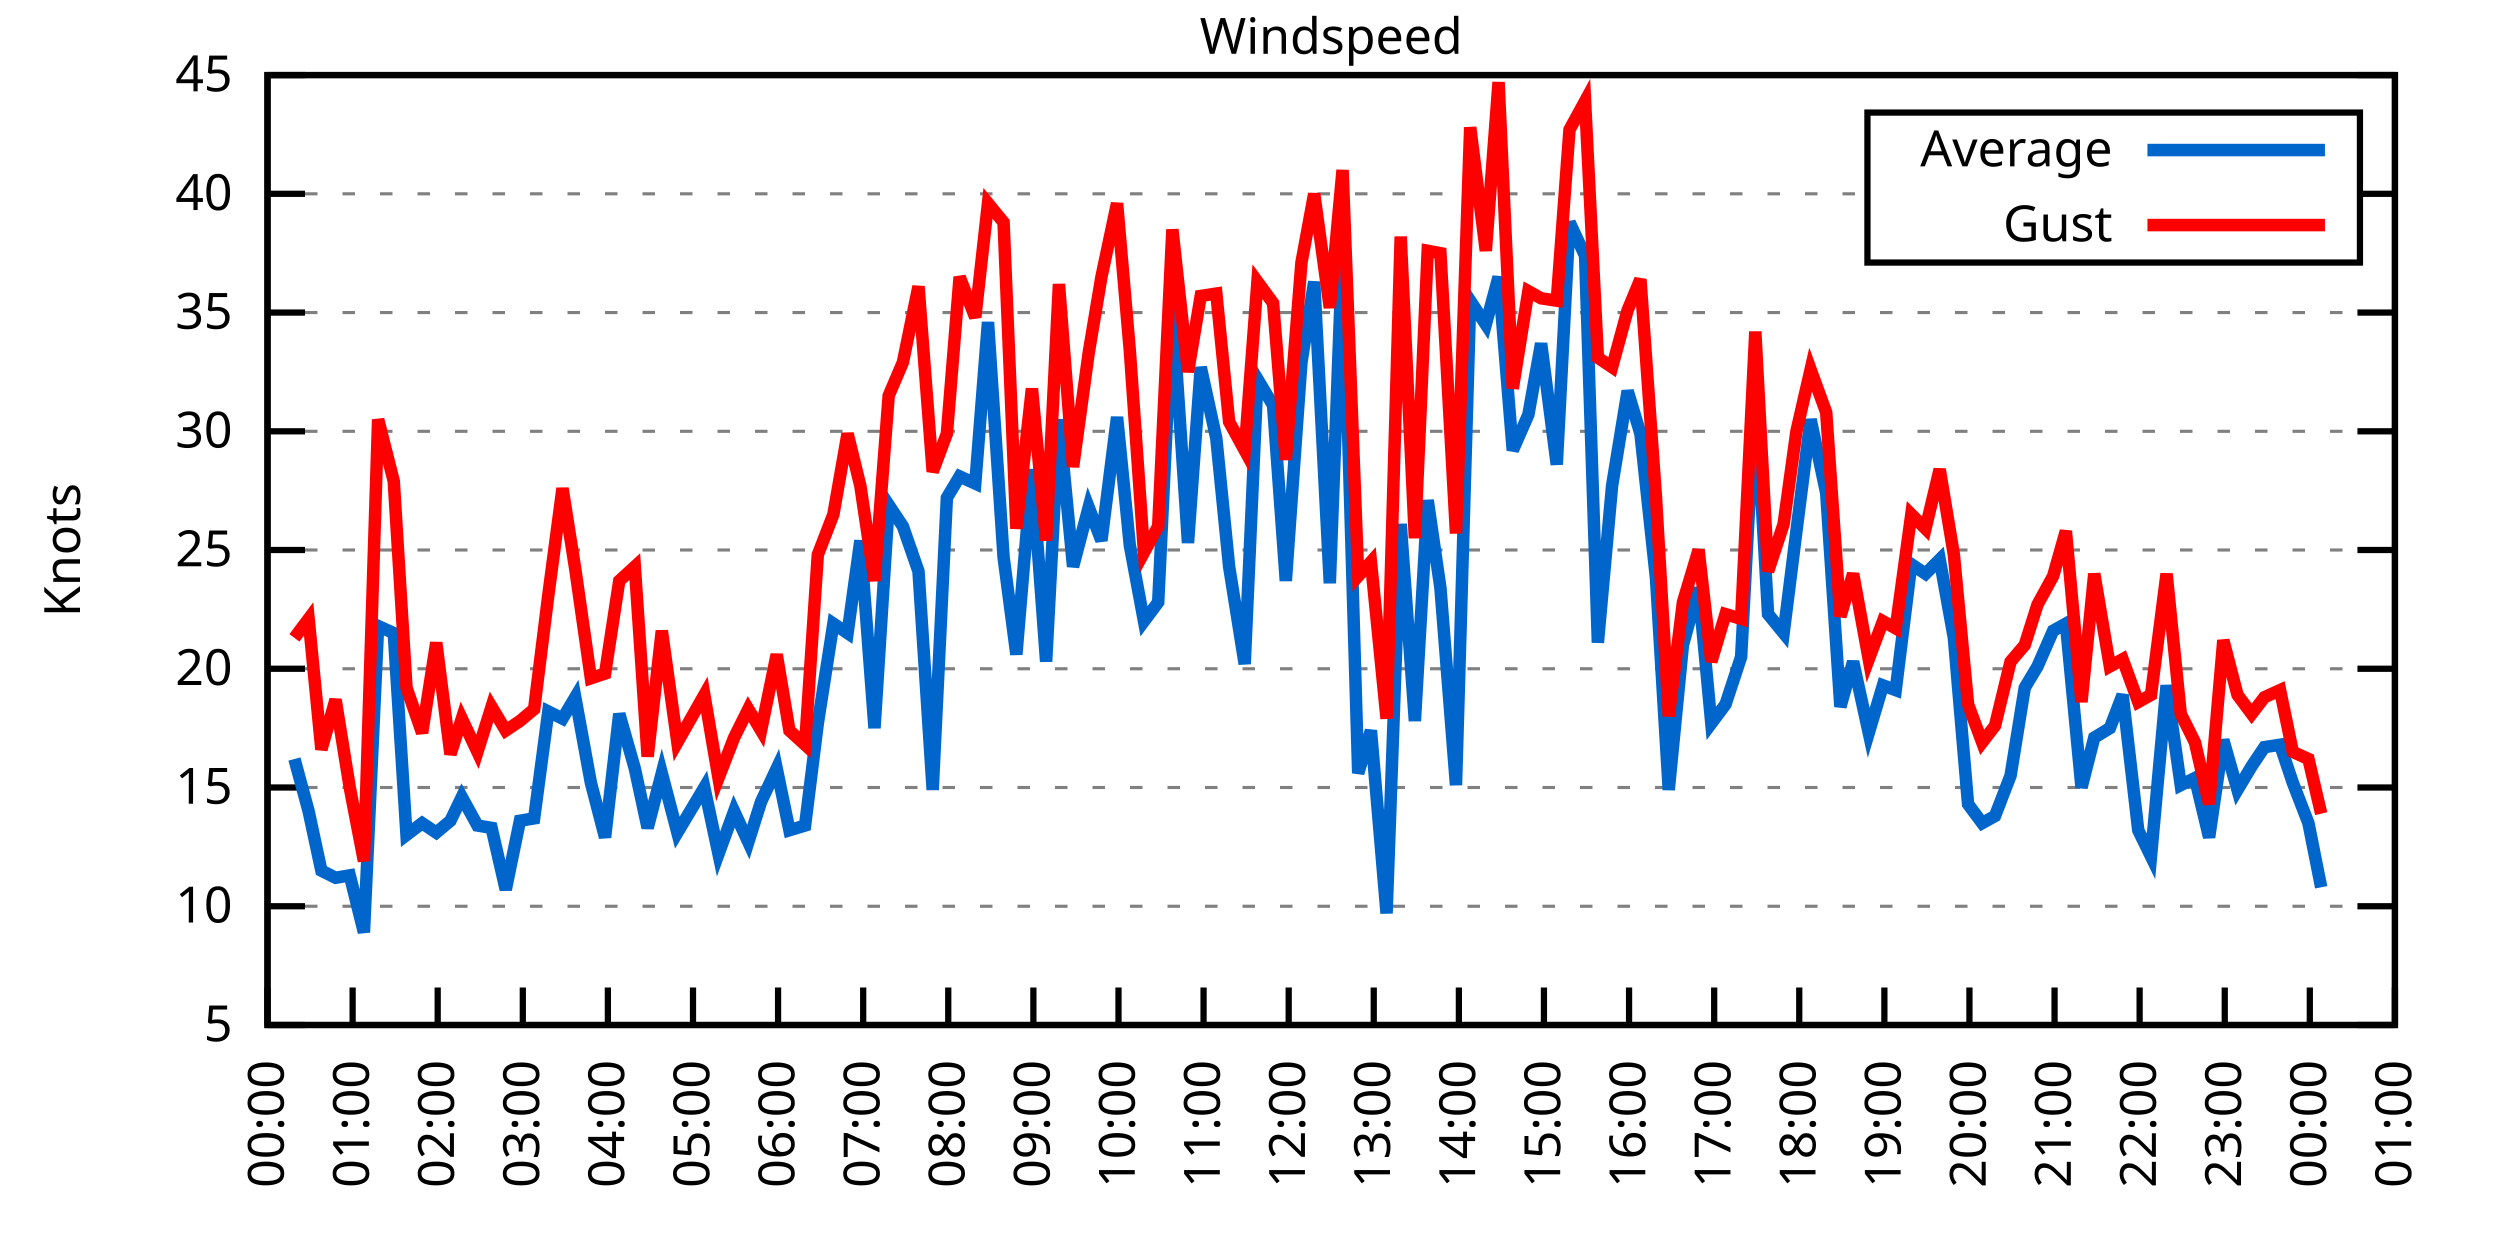
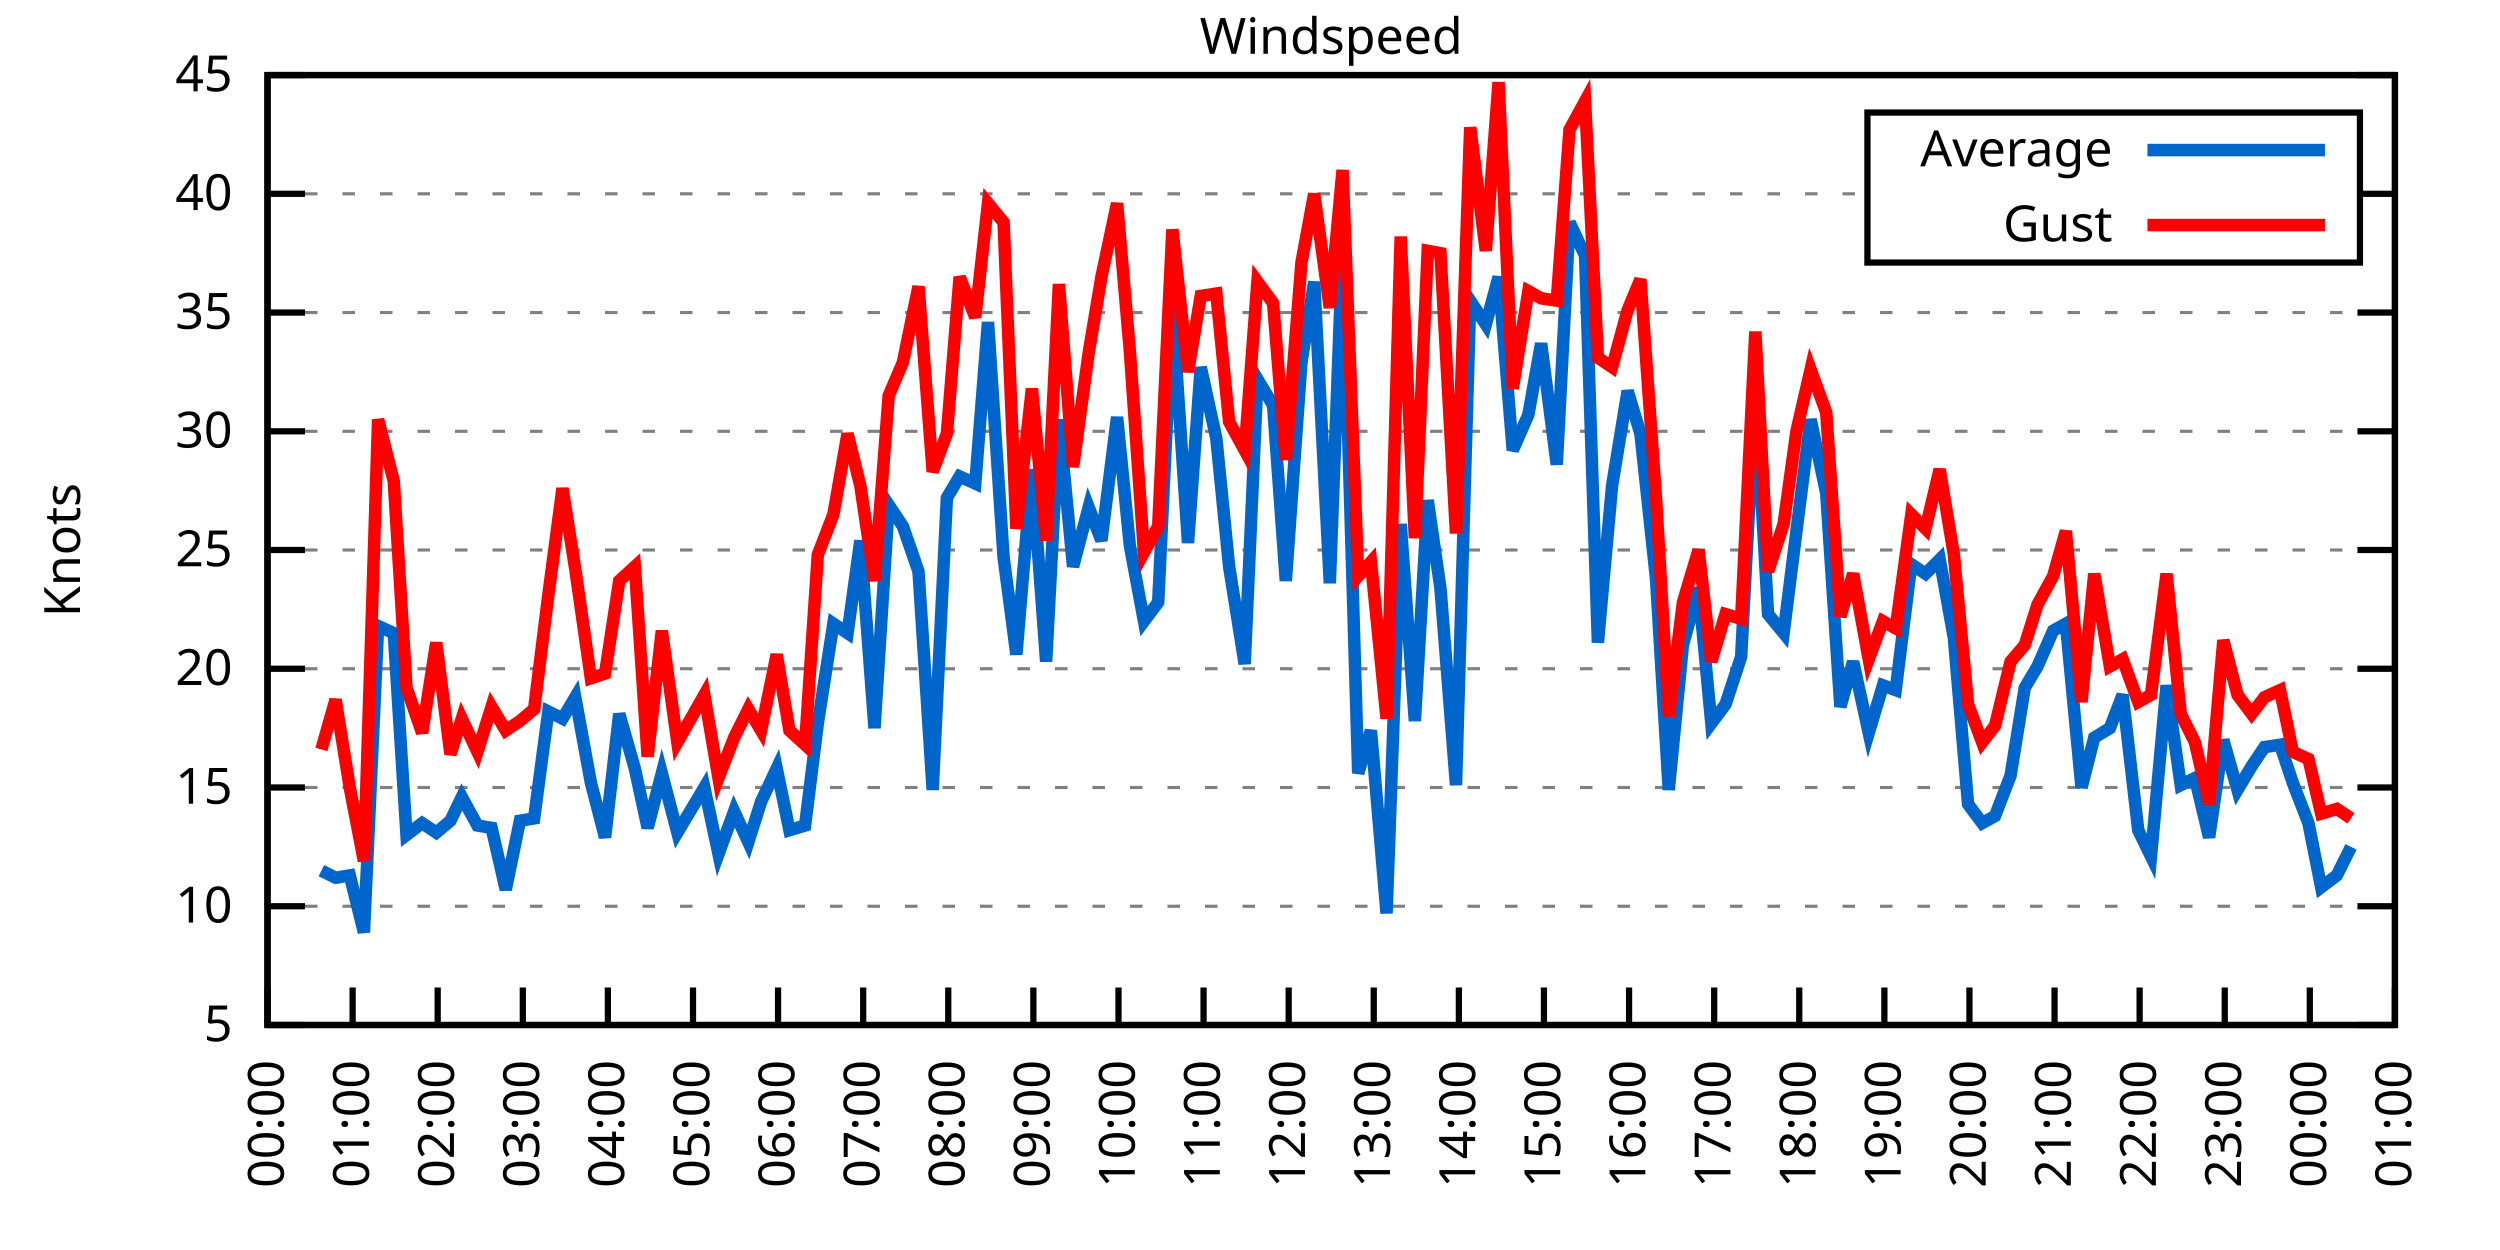
<svg xmlns="http://www.w3.org/2000/svg" xmlns:xlink="http://www.w3.org/1999/xlink" width="400" height="200" viewBox="0 0 400 200">
  <g id="gnuplot_canvas">
    <rect x="0" y="0" width="400" height="200" fill="none" />
    <defs>
      <circle id="gpDot" r="0.5" stroke-width="0.5" stroke="currentColor" />
      <path id="gpPt0" stroke-width="0.333" stroke="currentColor" d="M-1,0 h2 M0,-1 v2" />
      <path id="gpPt1" stroke-width="0.333" stroke="currentColor" d="M-1,-1 L1,1 M1,-1 L-1,1" />
      <path id="gpPt2" stroke-width="0.333" stroke="currentColor" d="M-1,0 L1,0 M0,-1 L0,1 M-1,-1 L1,1 M-1,1 L1,-1" />
      <rect id="gpPt3" stroke-width="0.333" stroke="currentColor" x="-1" y="-1" width="2" height="2" />
      <rect id="gpPt4" stroke-width="0.333" stroke="currentColor" fill="currentColor" x="-1" y="-1" width="2" height="2" />
      <circle id="gpPt5" stroke-width="0.333" stroke="currentColor" cx="0" cy="0" r="1" />
      <use xlink:href="#gpPt5" id="gpPt6" fill="currentColor" stroke="none" />
      <path id="gpPt7" stroke-width="0.333" stroke="currentColor" d="M0,-1.33 L-1.33,0.67 L1.33,0.67 z" />
      <use xlink:href="#gpPt7" id="gpPt8" fill="currentColor" stroke="none" />
      <use xlink:href="#gpPt7" id="gpPt9" stroke="currentColor" transform="rotate(180)" />
      <use xlink:href="#gpPt9" id="gpPt10" fill="currentColor" stroke="none" />
      <use xlink:href="#gpPt3" id="gpPt11" stroke="currentColor" transform="rotate(45)" />
      <use xlink:href="#gpPt11" id="gpPt12" fill="currentColor" stroke="none" />
      <path id="gpPt13" stroke-width="0.333" stroke="currentColor" d="M0,1.330 L1.265,0.411 L0.782,-1.067 L-0.782,-1.076 L-1.265,0.411 z" />
      <use xlink:href="#gpPt13" id="gpPt14" fill="currentColor" stroke="none" />
      <filter id="textbox" filterUnits="objectBoundingBox" x="0" y="0" height="1" width="1">
        <feFlood flood-color="white" flood-opacity="1" result="bgnd" />
        <feComposite in="SourceGraphic" in2="bgnd" operator="atop" />
      </filter>
      <filter id="greybox" filterUnits="objectBoundingBox" x="0" y="0" height="1" width="1">
        <feFlood flood-color="lightgrey" flood-opacity="1" result="grey" />
        <feComposite in="SourceGraphic" in2="grey" operator="atop" />
      </filter>
    </defs>
    <g fill="none" color="white" stroke="currentColor" stroke-width="1.00" stroke-linecap="butt" stroke-linejoin="miter">
</g>
    <g fill="none" color="black" stroke="currentColor" stroke-width="1.00" stroke-linecap="butt" stroke-linejoin="miter">
      <g stroke="none" shape-rendering="crispEdges">
        <polygon fill="rgb(255, 255, 255)" points="42.80,164.00 383.18,164.00 383.18,12.02 42.80,12.02 " />
      </g>
    </g>
    <g fill="none" color="black" stroke="currentColor" stroke-width="1.00" stroke-linecap="butt" stroke-linejoin="miter">
</g>
    <g fill="none" color="black" stroke="black" stroke-width="0.50" stroke-linecap="butt" stroke-linejoin="miter">
</g>
    <g fill="none" color="gray" stroke="currentColor" stroke-width="0.50" stroke-linecap="butt" stroke-linejoin="miter">
      <path stroke="gray" stroke-dasharray="2,4" class="gridline" d="M42.80,164.00 L383.19,164.00  " />
    </g>
    <g fill="none" color="gray" stroke="gray" stroke-width="1.00" stroke-linecap="butt" stroke-linejoin="miter">
</g>
    <g fill="none" color="black" stroke="currentColor" stroke-width="1.00" stroke-linecap="butt" stroke-linejoin="miter">
      <path stroke="black" d="M42.80,164.00 L48.80,164.00 M383.19,164.00 L377.19,164.00  " />
      <g transform="translate(37.20,166.60)" stroke="none" fill="black" font-family="Sans" font-size="8.00" text-anchor="end">
        <text>
          <tspan font-family="Sans"> 5</tspan>
        </text>
      </g>
    </g>
    <g fill="none" color="black" stroke="currentColor" stroke-width="1.00" stroke-linecap="butt" stroke-linejoin="miter">
</g>
    <g fill="none" color="black" stroke="black" stroke-width="0.50" stroke-linecap="butt" stroke-linejoin="miter">
</g>
    <g fill="none" color="gray" stroke="currentColor" stroke-width="0.50" stroke-linecap="butt" stroke-linejoin="miter">
      <path stroke="gray" stroke-dasharray="2,4" class="gridline" d="M42.80,145.00 L383.19,145.00  " />
    </g>
    <g fill="none" color="gray" stroke="gray" stroke-width="1.00" stroke-linecap="butt" stroke-linejoin="miter">
</g>
    <g fill="none" color="black" stroke="currentColor" stroke-width="1.00" stroke-linecap="butt" stroke-linejoin="miter">
      <path stroke="black" d="M42.80,145.00 L48.80,145.00 M383.19,145.00 L377.19,145.00  " />
      <g transform="translate(37.20,147.60)" stroke="none" fill="black" font-family="Sans" font-size="8.00" text-anchor="end">
        <text>
          <tspan font-family="Sans"> 10</tspan>
        </text>
      </g>
    </g>
    <g fill="none" color="black" stroke="currentColor" stroke-width="1.00" stroke-linecap="butt" stroke-linejoin="miter">
</g>
    <g fill="none" color="black" stroke="black" stroke-width="0.50" stroke-linecap="butt" stroke-linejoin="miter">
</g>
    <g fill="none" color="gray" stroke="currentColor" stroke-width="0.50" stroke-linecap="butt" stroke-linejoin="miter">
      <path stroke="gray" stroke-dasharray="2,4" class="gridline" d="M42.80,126.00 L383.19,126.00  " />
    </g>
    <g fill="none" color="gray" stroke="gray" stroke-width="1.00" stroke-linecap="butt" stroke-linejoin="miter">
</g>
    <g fill="none" color="black" stroke="currentColor" stroke-width="1.00" stroke-linecap="butt" stroke-linejoin="miter">
      <path stroke="black" d="M42.80,126.00 L48.80,126.00 M383.19,126.00 L377.19,126.00  " />
      <g transform="translate(37.20,128.60)" stroke="none" fill="black" font-family="Sans" font-size="8.00" text-anchor="end">
        <text>
          <tspan font-family="Sans"> 15</tspan>
        </text>
      </g>
    </g>
    <g fill="none" color="black" stroke="currentColor" stroke-width="1.00" stroke-linecap="butt" stroke-linejoin="miter">
</g>
    <g fill="none" color="black" stroke="black" stroke-width="0.50" stroke-linecap="butt" stroke-linejoin="miter">
</g>
    <g fill="none" color="gray" stroke="currentColor" stroke-width="0.50" stroke-linecap="butt" stroke-linejoin="miter">
      <path stroke="gray" stroke-dasharray="2,4" class="gridline" d="M42.80,107.00 L383.19,107.00  " />
    </g>
    <g fill="none" color="gray" stroke="gray" stroke-width="1.00" stroke-linecap="butt" stroke-linejoin="miter">
</g>
    <g fill="none" color="black" stroke="currentColor" stroke-width="1.00" stroke-linecap="butt" stroke-linejoin="miter">
      <path stroke="black" d="M42.80,107.00 L48.80,107.00 M383.19,107.00 L377.19,107.00  " />
      <g transform="translate(37.20,109.60)" stroke="none" fill="black" font-family="Sans" font-size="8.00" text-anchor="end">
        <text>
          <tspan font-family="Sans"> 20</tspan>
        </text>
      </g>
    </g>
    <g fill="none" color="black" stroke="currentColor" stroke-width="1.00" stroke-linecap="butt" stroke-linejoin="miter">
</g>
    <g fill="none" color="black" stroke="black" stroke-width="0.50" stroke-linecap="butt" stroke-linejoin="miter">
</g>
    <g fill="none" color="gray" stroke="currentColor" stroke-width="0.50" stroke-linecap="butt" stroke-linejoin="miter">
      <path stroke="gray" stroke-dasharray="2,4" class="gridline" d="M42.80,88.00 L383.19,88.00  " />
    </g>
    <g fill="none" color="gray" stroke="gray" stroke-width="1.00" stroke-linecap="butt" stroke-linejoin="miter">
</g>
    <g fill="none" color="black" stroke="currentColor" stroke-width="1.00" stroke-linecap="butt" stroke-linejoin="miter">
      <path stroke="black" d="M42.80,88.00 L48.80,88.00 M383.19,88.00 L377.19,88.00  " />
      <g transform="translate(37.20,90.60)" stroke="none" fill="black" font-family="Sans" font-size="8.00" text-anchor="end">
        <text>
          <tspan font-family="Sans"> 25</tspan>
        </text>
      </g>
    </g>
    <g fill="none" color="black" stroke="currentColor" stroke-width="1.00" stroke-linecap="butt" stroke-linejoin="miter">
</g>
    <g fill="none" color="black" stroke="black" stroke-width="0.50" stroke-linecap="butt" stroke-linejoin="miter">
</g>
    <g fill="none" color="gray" stroke="currentColor" stroke-width="0.50" stroke-linecap="butt" stroke-linejoin="miter">
      <path stroke="gray" stroke-dasharray="2,4" class="gridline" d="M42.80,69.01 L383.19,69.01  " />
    </g>
    <g fill="none" color="gray" stroke="gray" stroke-width="1.00" stroke-linecap="butt" stroke-linejoin="miter">
</g>
    <g fill="none" color="black" stroke="currentColor" stroke-width="1.00" stroke-linecap="butt" stroke-linejoin="miter">
      <path stroke="black" d="M42.80,69.01 L48.80,69.01 M383.19,69.01 L377.19,69.01  " />
      <g transform="translate(37.20,71.61)" stroke="none" fill="black" font-family="Sans" font-size="8.00" text-anchor="end">
        <text>
          <tspan font-family="Sans"> 30</tspan>
        </text>
      </g>
    </g>
    <g fill="none" color="black" stroke="currentColor" stroke-width="1.00" stroke-linecap="butt" stroke-linejoin="miter">
</g>
    <g fill="none" color="black" stroke="black" stroke-width="0.50" stroke-linecap="butt" stroke-linejoin="miter">
</g>
    <g fill="none" color="gray" stroke="currentColor" stroke-width="0.50" stroke-linecap="butt" stroke-linejoin="miter">
      <path stroke="gray" stroke-dasharray="2,4" class="gridline" d="M42.80,50.01 L383.19,50.01  " />
    </g>
    <g fill="none" color="gray" stroke="gray" stroke-width="1.00" stroke-linecap="butt" stroke-linejoin="miter">
</g>
    <g fill="none" color="black" stroke="currentColor" stroke-width="1.00" stroke-linecap="butt" stroke-linejoin="miter">
      <path stroke="black" d="M42.80,50.01 L48.80,50.01 M383.19,50.01 L377.19,50.01  " />
      <g transform="translate(37.20,52.61)" stroke="none" fill="black" font-family="Sans" font-size="8.00" text-anchor="end">
        <text>
          <tspan font-family="Sans"> 35</tspan>
        </text>
      </g>
    </g>
    <g fill="none" color="black" stroke="currentColor" stroke-width="1.00" stroke-linecap="butt" stroke-linejoin="miter">
</g>
    <g fill="none" color="black" stroke="black" stroke-width="0.50" stroke-linecap="butt" stroke-linejoin="miter">
</g>
    <g fill="none" color="gray" stroke="currentColor" stroke-width="0.50" stroke-linecap="butt" stroke-linejoin="miter">
      <path stroke="gray" stroke-dasharray="2,4" class="gridline" d="M42.80,31.01 L298.79,31.01 M377.59,31.01 L383.19,31.01  " />
    </g>
    <g fill="none" color="gray" stroke="gray" stroke-width="1.00" stroke-linecap="butt" stroke-linejoin="miter">
</g>
    <g fill="none" color="black" stroke="currentColor" stroke-width="1.00" stroke-linecap="butt" stroke-linejoin="miter">
      <path stroke="black" d="M42.80,31.01 L48.80,31.01 M383.19,31.01 L377.19,31.01  " />
      <g transform="translate(37.20,33.61)" stroke="none" fill="black" font-family="Sans" font-size="8.00" text-anchor="end">
        <text>
          <tspan font-family="Sans"> 40</tspan>
        </text>
      </g>
    </g>
    <g fill="none" color="black" stroke="currentColor" stroke-width="1.00" stroke-linecap="butt" stroke-linejoin="miter">
</g>
    <g fill="none" color="black" stroke="black" stroke-width="0.50" stroke-linecap="butt" stroke-linejoin="miter">
</g>
    <g fill="none" color="gray" stroke="currentColor" stroke-width="0.50" stroke-linecap="butt" stroke-linejoin="miter">
      <path stroke="gray" stroke-dasharray="2,4" class="gridline" d="M42.80,12.01 L383.19,12.01  " />
    </g>
    <g fill="none" color="gray" stroke="gray" stroke-width="1.00" stroke-linecap="butt" stroke-linejoin="miter">
</g>
    <g fill="none" color="black" stroke="currentColor" stroke-width="1.00" stroke-linecap="butt" stroke-linejoin="miter">
      <path stroke="black" d="M42.80,12.01 L48.80,12.01 M383.19,12.01 L377.19,12.01  " />
      <g transform="translate(37.20,14.61)" stroke="none" fill="black" font-family="Sans" font-size="8.00" text-anchor="end">
        <text>
          <tspan font-family="Sans"> 45</tspan>
        </text>
      </g>
    </g>
    <g fill="none" color="black" stroke="currentColor" stroke-width="1.00" stroke-linecap="butt" stroke-linejoin="miter">
      <path stroke="black" d="M42.80,164.00 L42.80,158.00  " />
      <g transform="translate(45.40,169.60) rotate(270.00)" stroke="none" fill="black" font-family="Sans" font-size="8.00" text-anchor="end">
        <text>
          <tspan font-family="Sans">00:00</tspan>
        </text>
      </g>
    </g>
    <g fill="none" color="black" stroke="currentColor" stroke-width="1.00" stroke-linecap="butt" stroke-linejoin="miter">
      <path stroke="black" d="M56.42,164.00 L56.42,158.00  " />
      <g transform="translate(59.02,169.60) rotate(270.00)" stroke="none" fill="black" font-family="Sans" font-size="8.00" text-anchor="end">
        <text>
          <tspan font-family="Sans">01:00</tspan>
        </text>
      </g>
    </g>
    <g fill="none" color="black" stroke="currentColor" stroke-width="1.00" stroke-linecap="butt" stroke-linejoin="miter">
      <path stroke="black" d="M70.03,164.00 L70.03,158.00  " />
      <g transform="translate(72.63,169.60) rotate(270.00)" stroke="none" fill="black" font-family="Sans" font-size="8.00" text-anchor="end">
        <text>
          <tspan font-family="Sans">02:00</tspan>
        </text>
      </g>
    </g>
    <g fill="none" color="black" stroke="currentColor" stroke-width="1.00" stroke-linecap="butt" stroke-linejoin="miter">
      <path stroke="black" d="M83.65,164.00 L83.65,158.00  " />
      <g transform="translate(86.25,169.60) rotate(270.00)" stroke="none" fill="black" font-family="Sans" font-size="8.00" text-anchor="end">
        <text>
          <tspan font-family="Sans">03:00</tspan>
        </text>
      </g>
    </g>
    <g fill="none" color="black" stroke="currentColor" stroke-width="1.00" stroke-linecap="butt" stroke-linejoin="miter">
      <path stroke="black" d="M97.26,164.00 L97.26,158.00  " />
      <g transform="translate(99.86,169.60) rotate(270.00)" stroke="none" fill="black" font-family="Sans" font-size="8.00" text-anchor="end">
        <text>
          <tspan font-family="Sans">04:00</tspan>
        </text>
      </g>
    </g>
    <g fill="none" color="black" stroke="currentColor" stroke-width="1.00" stroke-linecap="butt" stroke-linejoin="miter">
      <path stroke="black" d="M110.88,164.00 L110.88,158.00  " />
      <g transform="translate(113.48,169.60) rotate(270.00)" stroke="none" fill="black" font-family="Sans" font-size="8.00" text-anchor="end">
        <text>
          <tspan font-family="Sans">05:00</tspan>
        </text>
      </g>
    </g>
    <g fill="none" color="black" stroke="currentColor" stroke-width="1.00" stroke-linecap="butt" stroke-linejoin="miter">
      <path stroke="black" d="M124.49,164.00 L124.49,158.00  " />
      <g transform="translate(127.09,169.60) rotate(270.00)" stroke="none" fill="black" font-family="Sans" font-size="8.00" text-anchor="end">
        <text>
          <tspan font-family="Sans">06:00</tspan>
        </text>
      </g>
    </g>
    <g fill="none" color="black" stroke="currentColor" stroke-width="1.00" stroke-linecap="butt" stroke-linejoin="miter">
      <path stroke="black" d="M138.11,164.00 L138.11,158.00  " />
      <g transform="translate(140.71,169.60) rotate(270.00)" stroke="none" fill="black" font-family="Sans" font-size="8.00" text-anchor="end">
        <text>
          <tspan font-family="Sans">07:00</tspan>
        </text>
      </g>
    </g>
    <g fill="none" color="black" stroke="currentColor" stroke-width="1.00" stroke-linecap="butt" stroke-linejoin="miter">
      <path stroke="black" d="M151.72,164.00 L151.72,158.00  " />
      <g transform="translate(154.32,169.60) rotate(270.00)" stroke="none" fill="black" font-family="Sans" font-size="8.00" text-anchor="end">
        <text>
          <tspan font-family="Sans">08:00</tspan>
        </text>
      </g>
    </g>
    <g fill="none" color="black" stroke="currentColor" stroke-width="1.00" stroke-linecap="butt" stroke-linejoin="miter">
      <path stroke="black" d="M165.34,164.00 L165.34,158.00  " />
      <g transform="translate(167.94,169.60) rotate(270.00)" stroke="none" fill="black" font-family="Sans" font-size="8.00" text-anchor="end">
        <text>
          <tspan font-family="Sans">09:00</tspan>
        </text>
      </g>
    </g>
    <g fill="none" color="black" stroke="currentColor" stroke-width="1.00" stroke-linecap="butt" stroke-linejoin="miter">
      <path stroke="black" d="M178.96,164.00 L178.96,158.00  " />
      <g transform="translate(181.56,169.60) rotate(270.00)" stroke="none" fill="black" font-family="Sans" font-size="8.00" text-anchor="end">
        <text>
          <tspan font-family="Sans">10:00</tspan>
        </text>
      </g>
    </g>
    <g fill="none" color="black" stroke="currentColor" stroke-width="1.00" stroke-linecap="butt" stroke-linejoin="miter">
      <path stroke="black" d="M192.57,164.00 L192.57,158.00  " />
      <g transform="translate(195.17,169.60) rotate(270.00)" stroke="none" fill="black" font-family="Sans" font-size="8.00" text-anchor="end">
        <text>
          <tspan font-family="Sans">11:00</tspan>
        </text>
      </g>
    </g>
    <g fill="none" color="black" stroke="currentColor" stroke-width="1.00" stroke-linecap="butt" stroke-linejoin="miter">
      <path stroke="black" d="M206.19,164.00 L206.19,158.00  " />
      <g transform="translate(208.79,169.60) rotate(270.00)" stroke="none" fill="black" font-family="Sans" font-size="8.00" text-anchor="end">
        <text>
          <tspan font-family="Sans">12:00</tspan>
        </text>
      </g>
    </g>
    <g fill="none" color="black" stroke="currentColor" stroke-width="1.00" stroke-linecap="butt" stroke-linejoin="miter">
      <path stroke="black" d="M219.80,164.00 L219.80,158.00  " />
      <g transform="translate(222.40,169.60) rotate(270.00)" stroke="none" fill="black" font-family="Sans" font-size="8.00" text-anchor="end">
        <text>
          <tspan font-family="Sans">13:00</tspan>
        </text>
      </g>
    </g>
    <g fill="none" color="black" stroke="currentColor" stroke-width="1.00" stroke-linecap="butt" stroke-linejoin="miter">
      <path stroke="black" d="M233.42,164.00 L233.42,158.00  " />
      <g transform="translate(236.02,169.60) rotate(270.00)" stroke="none" fill="black" font-family="Sans" font-size="8.00" text-anchor="end">
        <text>
          <tspan font-family="Sans">14:00</tspan>
        </text>
      </g>
    </g>
    <g fill="none" color="black" stroke="currentColor" stroke-width="1.00" stroke-linecap="butt" stroke-linejoin="miter">
      <path stroke="black" d="M247.03,164.00 L247.03,158.00  " />
      <g transform="translate(249.63,169.60) rotate(270.00)" stroke="none" fill="black" font-family="Sans" font-size="8.00" text-anchor="end">
        <text>
          <tspan font-family="Sans">15:00</tspan>
        </text>
      </g>
    </g>
    <g fill="none" color="black" stroke="currentColor" stroke-width="1.00" stroke-linecap="butt" stroke-linejoin="miter">
      <path stroke="black" d="M260.65,164.00 L260.65,158.00  " />
      <g transform="translate(263.25,169.60) rotate(270.00)" stroke="none" fill="black" font-family="Sans" font-size="8.00" text-anchor="end">
        <text>
          <tspan font-family="Sans">16:00</tspan>
        </text>
      </g>
    </g>
    <g fill="none" color="black" stroke="currentColor" stroke-width="1.00" stroke-linecap="butt" stroke-linejoin="miter">
      <path stroke="black" d="M274.27,164.00 L274.27,158.00  " />
      <g transform="translate(276.87,169.60) rotate(270.00)" stroke="none" fill="black" font-family="Sans" font-size="8.00" text-anchor="end">
        <text>
          <tspan font-family="Sans">17:00</tspan>
        </text>
      </g>
    </g>
    <g fill="none" color="black" stroke="currentColor" stroke-width="1.00" stroke-linecap="butt" stroke-linejoin="miter">
      <path stroke="black" d="M287.88,164.00 L287.88,158.00  " />
      <g transform="translate(290.48,169.60) rotate(270.00)" stroke="none" fill="black" font-family="Sans" font-size="8.00" text-anchor="end">
        <text>
          <tspan font-family="Sans">18:00</tspan>
        </text>
      </g>
    </g>
    <g fill="none" color="black" stroke="currentColor" stroke-width="1.00" stroke-linecap="butt" stroke-linejoin="miter">
      <path stroke="black" d="M301.50,164.00 L301.50,158.00  " />
      <g transform="translate(304.10,169.60) rotate(270.00)" stroke="none" fill="black" font-family="Sans" font-size="8.00" text-anchor="end">
        <text>
          <tspan font-family="Sans">19:00</tspan>
        </text>
      </g>
    </g>
    <g fill="none" color="black" stroke="currentColor" stroke-width="1.00" stroke-linecap="butt" stroke-linejoin="miter">
      <path stroke="black" d="M315.11,164.00 L315.11,158.00  " />
      <g transform="translate(317.71,169.60) rotate(270.00)" stroke="none" fill="black" font-family="Sans" font-size="8.00" text-anchor="end">
        <text>
          <tspan font-family="Sans">20:00</tspan>
        </text>
      </g>
    </g>
    <g fill="none" color="black" stroke="currentColor" stroke-width="1.00" stroke-linecap="butt" stroke-linejoin="miter">
      <path stroke="black" d="M328.73,164.00 L328.73,158.00  " />
      <g transform="translate(331.33,169.60) rotate(270.00)" stroke="none" fill="black" font-family="Sans" font-size="8.00" text-anchor="end">
        <text>
          <tspan font-family="Sans">21:00</tspan>
        </text>
      </g>
    </g>
    <g fill="none" color="black" stroke="currentColor" stroke-width="1.00" stroke-linecap="butt" stroke-linejoin="miter">
      <path stroke="black" d="M342.34,164.00 L342.34,158.00  " />
      <g transform="translate(344.94,169.60) rotate(270.00)" stroke="none" fill="black" font-family="Sans" font-size="8.00" text-anchor="end">
        <text>
          <tspan font-family="Sans">22:00</tspan>
        </text>
      </g>
    </g>
    <g fill="none" color="black" stroke="currentColor" stroke-width="1.00" stroke-linecap="butt" stroke-linejoin="miter">
      <path stroke="black" d="M355.96,164.00 L355.96,158.00  " />
      <g transform="translate(358.56,169.60) rotate(270.00)" stroke="none" fill="black" font-family="Sans" font-size="8.00" text-anchor="end">
        <text>
          <tspan font-family="Sans">23:00</tspan>
        </text>
      </g>
    </g>
    <g fill="none" color="black" stroke="currentColor" stroke-width="1.00" stroke-linecap="butt" stroke-linejoin="miter">
      <path stroke="black" d="M369.57,164.00 L369.57,158.00  " />
      <g transform="translate(372.17,169.60) rotate(270.00)" stroke="none" fill="black" font-family="Sans" font-size="8.00" text-anchor="end">
        <text>
          <tspan font-family="Sans">00:00</tspan>
        </text>
      </g>
    </g>
    <g fill="none" color="black" stroke="currentColor" stroke-width="1.00" stroke-linecap="butt" stroke-linejoin="miter">
      <path stroke="black" d="M383.19,164.00 L383.19,158.00  " />
      <g transform="translate(385.79,169.60) rotate(270.00)" stroke="none" fill="black" font-family="Sans" font-size="8.00" text-anchor="end">
        <text>
          <tspan font-family="Sans">01:00</tspan>
        </text>
      </g>
    </g>
    <g fill="none" color="black" stroke="currentColor" stroke-width="1.00" stroke-linecap="butt" stroke-linejoin="miter">
</g>
    <g fill="none" color="black" stroke="currentColor" stroke-width="1.00" stroke-linecap="butt" stroke-linejoin="miter">
      <path stroke="black" d="M42.80,12.01 L42.80,164.00 L383.19,164.00 L383.19,12.01 L42.80,12.01 Z  " />
    </g>
    <g fill="none" color="black" stroke="currentColor" stroke-width="1.00" stroke-linecap="butt" stroke-linejoin="miter">
</g>
    <g fill="none" color="black" stroke="currentColor" stroke-width="1.00" stroke-linecap="butt" stroke-linejoin="miter">
      <path stroke="black" d="M298.79,42.01 L298.79,18.01 L377.59,18.01 L377.59,42.01 L298.79,42.01 Z  " />
    </g>
    <g id="Windspeed_plot_1">
      <g fill="none" color="white" stroke="black" stroke-width="2.00" stroke-linecap="butt" stroke-linejoin="miter">
</g>
      <g fill="none" color="black" stroke="currentColor" stroke-width="2.00" stroke-linecap="butt" stroke-linejoin="miter">
        <g transform="translate(337.99,26.61)" stroke="none" fill="black" font-family="Sans" font-size="8.00" text-anchor="end">
          <text>
            <tspan font-family="Sans">Average</tspan>
          </text>
        </g>
      </g>
      <g fill="none" color="black" stroke="currentColor" stroke-width="2.00" stroke-linecap="butt" stroke-linejoin="miter">
-         <path stroke="rgb(  0, 102, 204)" d="M343.59,24.01 L371.99,24.01 M47.11,121.44 L49.38,129.80 L51.42,139.30 L53.69,140.44 L55.96,140.06 L58.23,149.18   L60.50,100.16 L63.00,101.30 L65.04,133.60 L67.54,131.70 L69.80,133.22 L72.07,131.32 L73.89,127.52 L76.39,132.08   L78.65,132.46 L80.92,142.34 L83.19,131.32 L85.46,130.94 L87.73,113.84 L90.00,114.98 L92.04,111.56 L94.54,125.24   L96.81,133.98 L99.08,114.22 L101.57,122.96 L103.62,132.46 L105.89,123.72 L108.38,133.22 L112.69,126.00 L114.96,136.64   L117.46,129.80 L119.73,134.74 L121.77,128.28 L124.27,122.96 L126.31,132.84 L128.81,132.08 L130.85,115.74 L133.34,99.78   L135.61,101.30 L137.66,86.49 L139.92,116.50 L142.19,80.79 L144.46,84.21 L146.96,91.42 L149.23,126.38 L151.50,79.65   L153.54,76.23 L156.04,77.37 L158.08,51.53 L160.57,89.14 L162.62,104.72 L165.11,75.09 L167.38,105.86 L169.43,67.11   L171.69,90.66 L174.19,81.17 L176.23,86.49 L178.73,66.73 L180.77,87.25 L183.04,99.40 L185.31,96.36 L187.58,49.25   L190.08,86.87 L192.12,58.75 L194.61,70.15 L196.66,90.66 L199.15,106.24 L201.19,60.65 L203.69,64.83 L205.73,92.94   L208.23,57.99 L210.27,45.07 L212.77,93.32 L214.81,39.37 L217.31,123.72 L219.35,116.88 L221.85,146.14 L224.11,83.83   L226.38,115.36 L228.43,80.03 L230.47,94.08 L232.96,125.62 L235.23,48.11 L237.73,51.91 L239.77,44.31 L242.04,72.05   L244.54,66.35 L246.58,54.95 L249.08,74.33 L251.12,35.57 L253.61,40.89 L255.66,102.82 L257.93,77.75 L260.42,62.55   L262.47,69.39 L264.96,92.56 L267.00,126.38 L269.27,103.20 L271.77,94.08 L273.81,115.74 L276.08,112.70 L278.58,105.10   L280.85,62.55 L282.89,98.26 L285.38,101.30 L287.43,84.97 L289.70,67.11 L292.19,78.89 L294.46,113.08 L296.50,105.86   L299.00,117.26 L301.27,109.66 L303.31,110.42 L305.81,90.28 L308.08,91.80 L310.35,89.52 L312.62,102.06 L314.89,128.66   L317.15,131.70 L319.20,130.56 L321.69,124.10 L323.96,110.04 L326.00,106.62 L328.50,100.92 L330.54,99.78 L333.04,126.00   L335.08,118.02 L337.58,116.50 L339.62,111.18 L342.12,132.84 L344.16,137.02 L346.65,109.66 L348.92,125.62 L351.19,124.48   L353.46,133.98 L355.73,118.40 L358.00,126.38 L360.27,122.58 L362.31,119.54 L364.81,119.16 L366.85,125.24 L369.35,131.70   L371.39,141.96  " />
+         <path stroke="rgb(  0, 102, 204)" d="M343.59,24.01 L371.99,24.01 M51.42,139.30 L53.69,140.44 L55.96,140.06 L58.23,149.18 L60.50,100.16 L63.00,101.30   L65.04,133.60 L67.54,131.70 L69.80,133.22 L72.07,131.32 L73.89,127.52 L76.39,132.08 L78.65,132.46 L80.92,142.34   L83.19,131.32 L85.46,130.94 L87.73,113.84 L90.00,114.98 L92.04,111.56 L94.54,125.24 L96.81,133.98 L99.08,114.22   L101.57,122.96 L103.62,132.46 L105.89,123.72 L108.38,133.22 L112.69,126.00 L114.96,136.64 L117.46,129.80 L119.73,134.74   L121.77,128.28 L124.27,122.96 L126.31,132.84 L128.81,132.08 L130.85,115.74 L133.34,99.78 L135.61,101.30 L137.66,86.49   L139.92,116.50 L142.19,80.79 L144.46,84.21 L146.96,91.42 L149.23,126.38 L151.50,79.65 L153.54,76.23 L156.04,77.37   L158.08,51.53 L160.57,89.14 L162.62,104.72 L165.11,75.09 L167.38,105.86 L169.43,67.11 L171.69,90.66 L174.19,81.17   L176.23,86.49 L178.73,66.73 L180.77,87.25 L183.04,99.40 L185.31,96.36 L187.58,49.25 L190.08,86.87 L192.12,58.75   L194.61,70.15 L196.66,90.66 L199.15,106.24 L201.19,60.65 L203.69,64.83 L205.73,92.94 L208.23,57.99 L210.27,45.07   L212.77,93.32 L214.81,39.37 L217.31,123.72 L219.35,116.88 L221.85,146.14 L224.11,83.83 L226.38,115.36 L228.43,80.03   L230.47,94.08 L232.96,125.62 L235.23,48.11 L237.73,51.91 L239.77,44.31 L242.04,72.05 L244.54,66.35 L246.58,54.95   L249.08,74.33 L251.12,35.57 L253.61,40.89 L255.66,102.82 L257.93,77.75 L260.42,62.55 L262.47,69.39 L264.96,92.56   L267.00,126.38 L269.27,103.20 L271.77,94.08 L273.81,115.74 L276.08,112.70 L278.58,105.10 L280.85,62.55 L282.89,98.26   L285.38,101.30 L287.43,84.97 L289.70,67.11 L292.19,78.89 L294.46,113.08 L296.50,105.86 L299.00,117.26 L301.27,109.66   L303.31,110.42 L305.81,90.28 L308.08,91.80 L310.35,89.52 L312.62,102.06 L314.89,128.66 L317.15,131.70 L319.20,130.56   L321.69,124.10 L323.96,110.04 L326.00,106.62 L328.50,100.92 L330.54,99.78 L333.04,126.00 L335.08,118.02 L337.58,116.50   L339.62,111.18 L342.12,132.84 L344.16,137.02 L346.65,109.66 L348.92,125.62 L351.19,124.48 L353.46,133.98 L355.73,118.40   L358.00,126.38 L360.27,122.58 L362.31,119.54 L364.81,119.16 L366.85,125.24 L369.35,131.70 L371.39,141.96 L373.89,140.06   L376.16,135.50  " />
      </g>
    </g>
    <g id="Windspeed_plot_2">
      <g fill="none" color="black" stroke="currentColor" stroke-width="2.00" stroke-linecap="butt" stroke-linejoin="miter">
        <g transform="translate(337.99,38.61)" stroke="none" fill="black" font-family="Sans" font-size="8.00" text-anchor="end">
          <text>
            <tspan font-family="Sans">Gust</tspan>
          </text>
        </g>
      </g>
      <g fill="none" color="black" stroke="currentColor" stroke-width="2.00" stroke-linecap="butt" stroke-linejoin="miter">
-         <path stroke="rgb(255,   0,   0)" d="M343.59,36.01 L371.99,36.01 M47.11,102.06 L49.38,99.02 L51.42,119.92 L53.69,111.94 L55.96,126.00 L58.23,137.78   L60.50,67.11 L63.00,76.99 L65.04,110.04 L67.54,117.26 L69.80,102.82 L72.07,120.68 L73.89,114.98 L76.39,120.30   L78.65,113.08 L80.92,116.88 L83.19,115.36 L85.46,113.46 L87.73,95.22 L90.00,78.13 L92.04,91.04 L94.54,108.52   L96.81,107.76 L99.08,92.94 L101.57,90.66 L103.62,121.06 L105.89,100.92 L108.38,118.78 L112.69,111.18 L114.96,124.48   L117.46,118.02 L119.73,113.46 L121.77,116.88 L124.27,104.72 L126.31,116.88 L128.81,119.16 L130.85,88.76 L133.34,82.31   L135.61,69.39 L137.66,77.75 L139.92,92.94 L142.19,63.31 L144.46,57.99 L146.96,45.83 L149.23,75.47 L151.50,69.39   L153.54,44.31 L156.04,50.77 L158.08,32.53 L160.57,35.57 L162.62,84.59 L165.11,62.17 L167.38,86.49 L169.43,45.45   L171.69,74.71 L174.19,56.47 L176.23,44.31 L178.73,32.53 L180.77,56.09 L183.04,88.38 L185.31,84.21 L187.58,36.71   L190.08,59.51 L192.12,47.35 L194.61,46.97 L196.66,67.49 L199.15,72.05 L201.19,45.07 L203.69,48.49 L205.73,73.57   L208.23,42.03 L210.27,31.01 L212.77,49.25 L214.81,27.21 L217.31,92.18 L219.35,89.90 L221.85,114.98 L224.11,37.85   L226.38,86.11 L228.43,40.13 L230.47,40.51 L232.96,85.35 L235.23,20.37 L237.73,40.13 L239.77,13.15 L242.04,62.17   L244.54,46.59 L246.58,47.73 L249.08,48.11 L251.12,20.75 L253.61,16.19 L255.66,57.23 L257.93,58.75 L260.42,49.63   L262.47,44.69 L264.96,79.65 L267.00,114.60 L269.27,96.36 L271.77,88.00 L273.81,105.86 L276.08,98.26 L278.58,99.02   L280.85,53.05 L282.89,91.42 L285.38,83.83 L287.43,69.01 L289.70,59.13 L292.19,65.97 L294.46,98.64 L296.50,91.80   L299.00,105.48 L301.27,99.40 L303.31,100.54 L305.81,82.31 L308.08,84.59 L310.35,75.09 L312.62,88.76 L314.89,112.70   L317.15,118.78 L319.20,116.12 L321.69,105.86 L323.96,103.20 L326.00,96.74 L328.50,92.18 L330.54,84.97 L333.04,112.32   L335.08,91.80 L337.58,106.62 L339.62,105.48 L342.12,112.32 L344.16,111.18 L346.65,91.80 L348.92,114.22 L351.19,118.78   L353.46,128.66 L355.73,102.44 L358.00,111.18 L360.27,114.22 L362.31,111.56 L364.81,110.42 L366.85,120.30 L369.35,121.44   L371.39,130.18  " />
+         <path stroke="rgb(255,   0,   0)" d="M343.59,36.01 L371.99,36.01 M51.42,119.92 L53.69,111.94 L55.96,126.00 L58.23,137.78 L60.50,67.11 L63.00,76.99   L65.04,110.04 L67.54,117.26 L69.80,102.82 L72.07,120.68 L73.89,114.98 L76.39,120.30 L78.65,113.08 L80.92,116.88   L83.19,115.36 L85.46,113.46 L87.73,95.22 L90.00,78.13 L92.04,91.04 L94.54,108.52 L96.81,107.76 L99.08,92.94   L101.57,90.66 L103.62,121.06 L105.89,100.92 L108.38,118.78 L112.69,111.18 L114.96,124.48 L117.46,118.02 L119.73,113.46   L121.77,116.88 L124.27,104.72 L126.31,116.88 L128.81,119.16 L130.85,88.76 L133.34,82.31 L135.61,69.39 L137.66,77.75   L139.92,92.94 L142.19,63.31 L144.46,57.99 L146.96,45.83 L149.23,75.47 L151.50,69.39 L153.54,44.31 L156.04,50.77   L158.08,32.53 L160.57,35.57 L162.62,84.59 L165.11,62.17 L167.38,86.49 L169.43,45.45 L171.69,74.71 L174.19,56.47   L176.23,44.31 L178.73,32.53 L180.77,56.09 L183.04,88.38 L185.31,84.21 L187.58,36.71 L190.08,59.51 L192.12,47.35   L194.61,46.97 L196.66,67.49 L199.15,72.05 L201.19,45.07 L203.69,48.49 L205.73,73.57 L208.23,42.03 L210.27,31.01   L212.77,49.25 L214.81,27.21 L217.31,92.18 L219.35,89.90 L221.85,114.98 L224.11,37.85 L226.38,86.11 L228.43,40.13   L230.47,40.51 L232.96,85.35 L235.23,20.37 L237.73,40.13 L239.77,13.15 L242.04,62.17 L244.54,46.59 L246.58,47.73   L249.08,48.11 L251.12,20.75 L253.61,16.19 L255.66,57.23 L257.93,58.75 L260.42,49.63 L262.47,44.69 L264.96,79.65   L267.00,114.60 L269.27,96.36 L271.77,88.00 L273.81,105.86 L276.08,98.26 L278.58,99.02 L280.85,53.05 L282.89,91.42   L285.38,83.83 L287.43,69.01 L289.70,59.13 L292.19,65.97 L294.46,98.64 L296.50,91.80 L299.00,105.48 L301.27,99.40   L303.31,100.54 L305.81,82.31 L308.08,84.59 L310.35,75.09 L312.62,88.76 L314.89,112.70 L317.15,118.78 L319.20,116.12   L321.69,105.86 L323.96,103.20 L326.00,96.74 L328.50,92.18 L330.54,84.97 L333.04,112.32 L335.08,91.80 L337.58,106.62   L339.62,105.48 L342.12,112.32 L344.16,111.18 L346.65,91.80 L348.92,114.22 L351.19,118.78 L353.46,128.66 L355.73,102.44   L358.00,111.18 L360.27,114.22 L362.31,111.56 L364.81,110.42 L366.85,120.30 L369.35,121.44 L371.39,130.18 L373.89,129.42   L376.16,130.94  " />
      </g>
    </g>
    <g fill="none" color="black" stroke="currentColor" stroke-width="2.00" stroke-linecap="butt" stroke-linejoin="miter">
</g>
    <g fill="none" color="black" stroke="black" stroke-width="1.00" stroke-linecap="butt" stroke-linejoin="miter">
</g>
    <g fill="none" color="black" stroke="currentColor" stroke-width="1.00" stroke-linecap="butt" stroke-linejoin="miter">
      <path stroke="black" d="M42.80,12.01 L42.80,164.00 L383.19,164.00 L383.19,12.01 L42.80,12.01 Z  " />
      <g transform="translate(12.80,88.01) rotate(270.00)" stroke="none" fill="black" font-family="Sans" font-size="8.00" text-anchor="middle">
        <text>
          <tspan font-family="Sans">Knots</tspan>
        </text>
      </g>
    </g>
    <g fill="none" color="black" stroke="currentColor" stroke-width="1.00" stroke-linecap="butt" stroke-linejoin="miter">
</g>
    <g fill="none" color="black" stroke="currentColor" stroke-width="1.00" stroke-linecap="butt" stroke-linejoin="miter">
      <g transform="translate(212.99,8.61)" stroke="none" fill="black" font-family="Sans" font-size="8.00" text-anchor="middle">
        <text>
          <tspan font-family="Sans">Windspeed</tspan>
        </text>
      </g>
    </g>
    <g fill="none" color="black" stroke="currentColor" stroke-width="1.00" stroke-linecap="butt" stroke-linejoin="miter">
</g>
  </g>
</svg>
